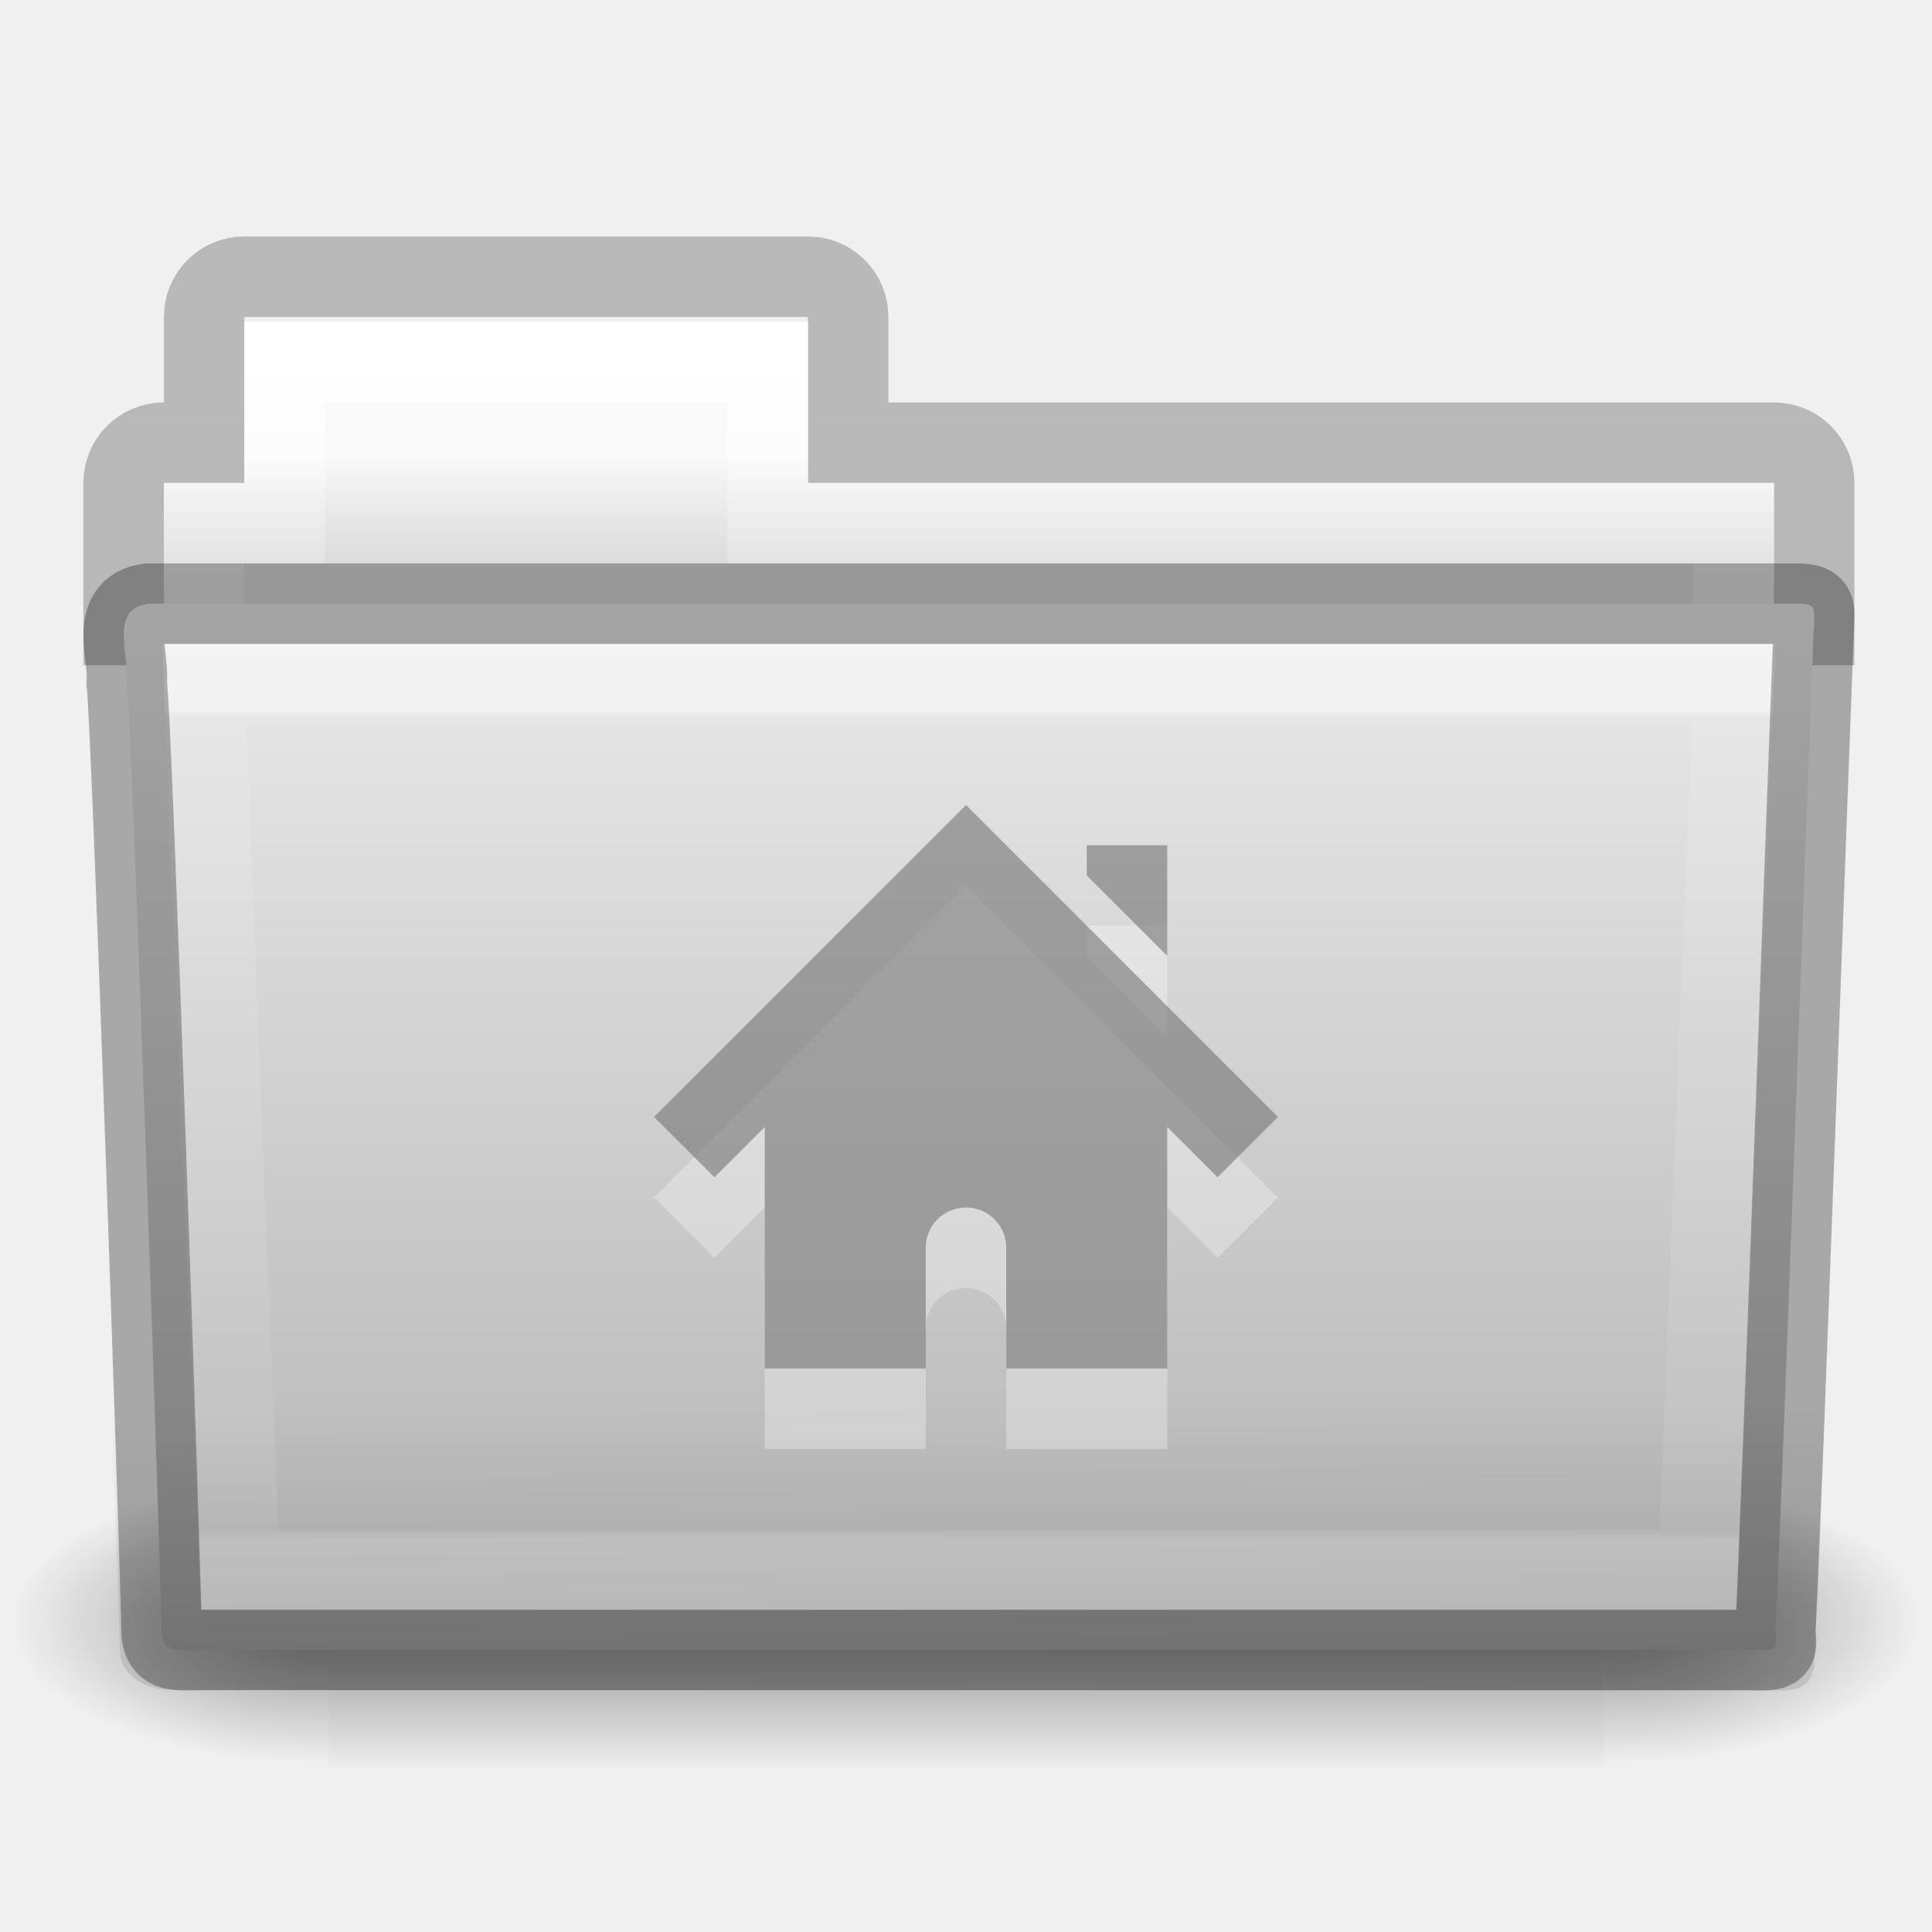
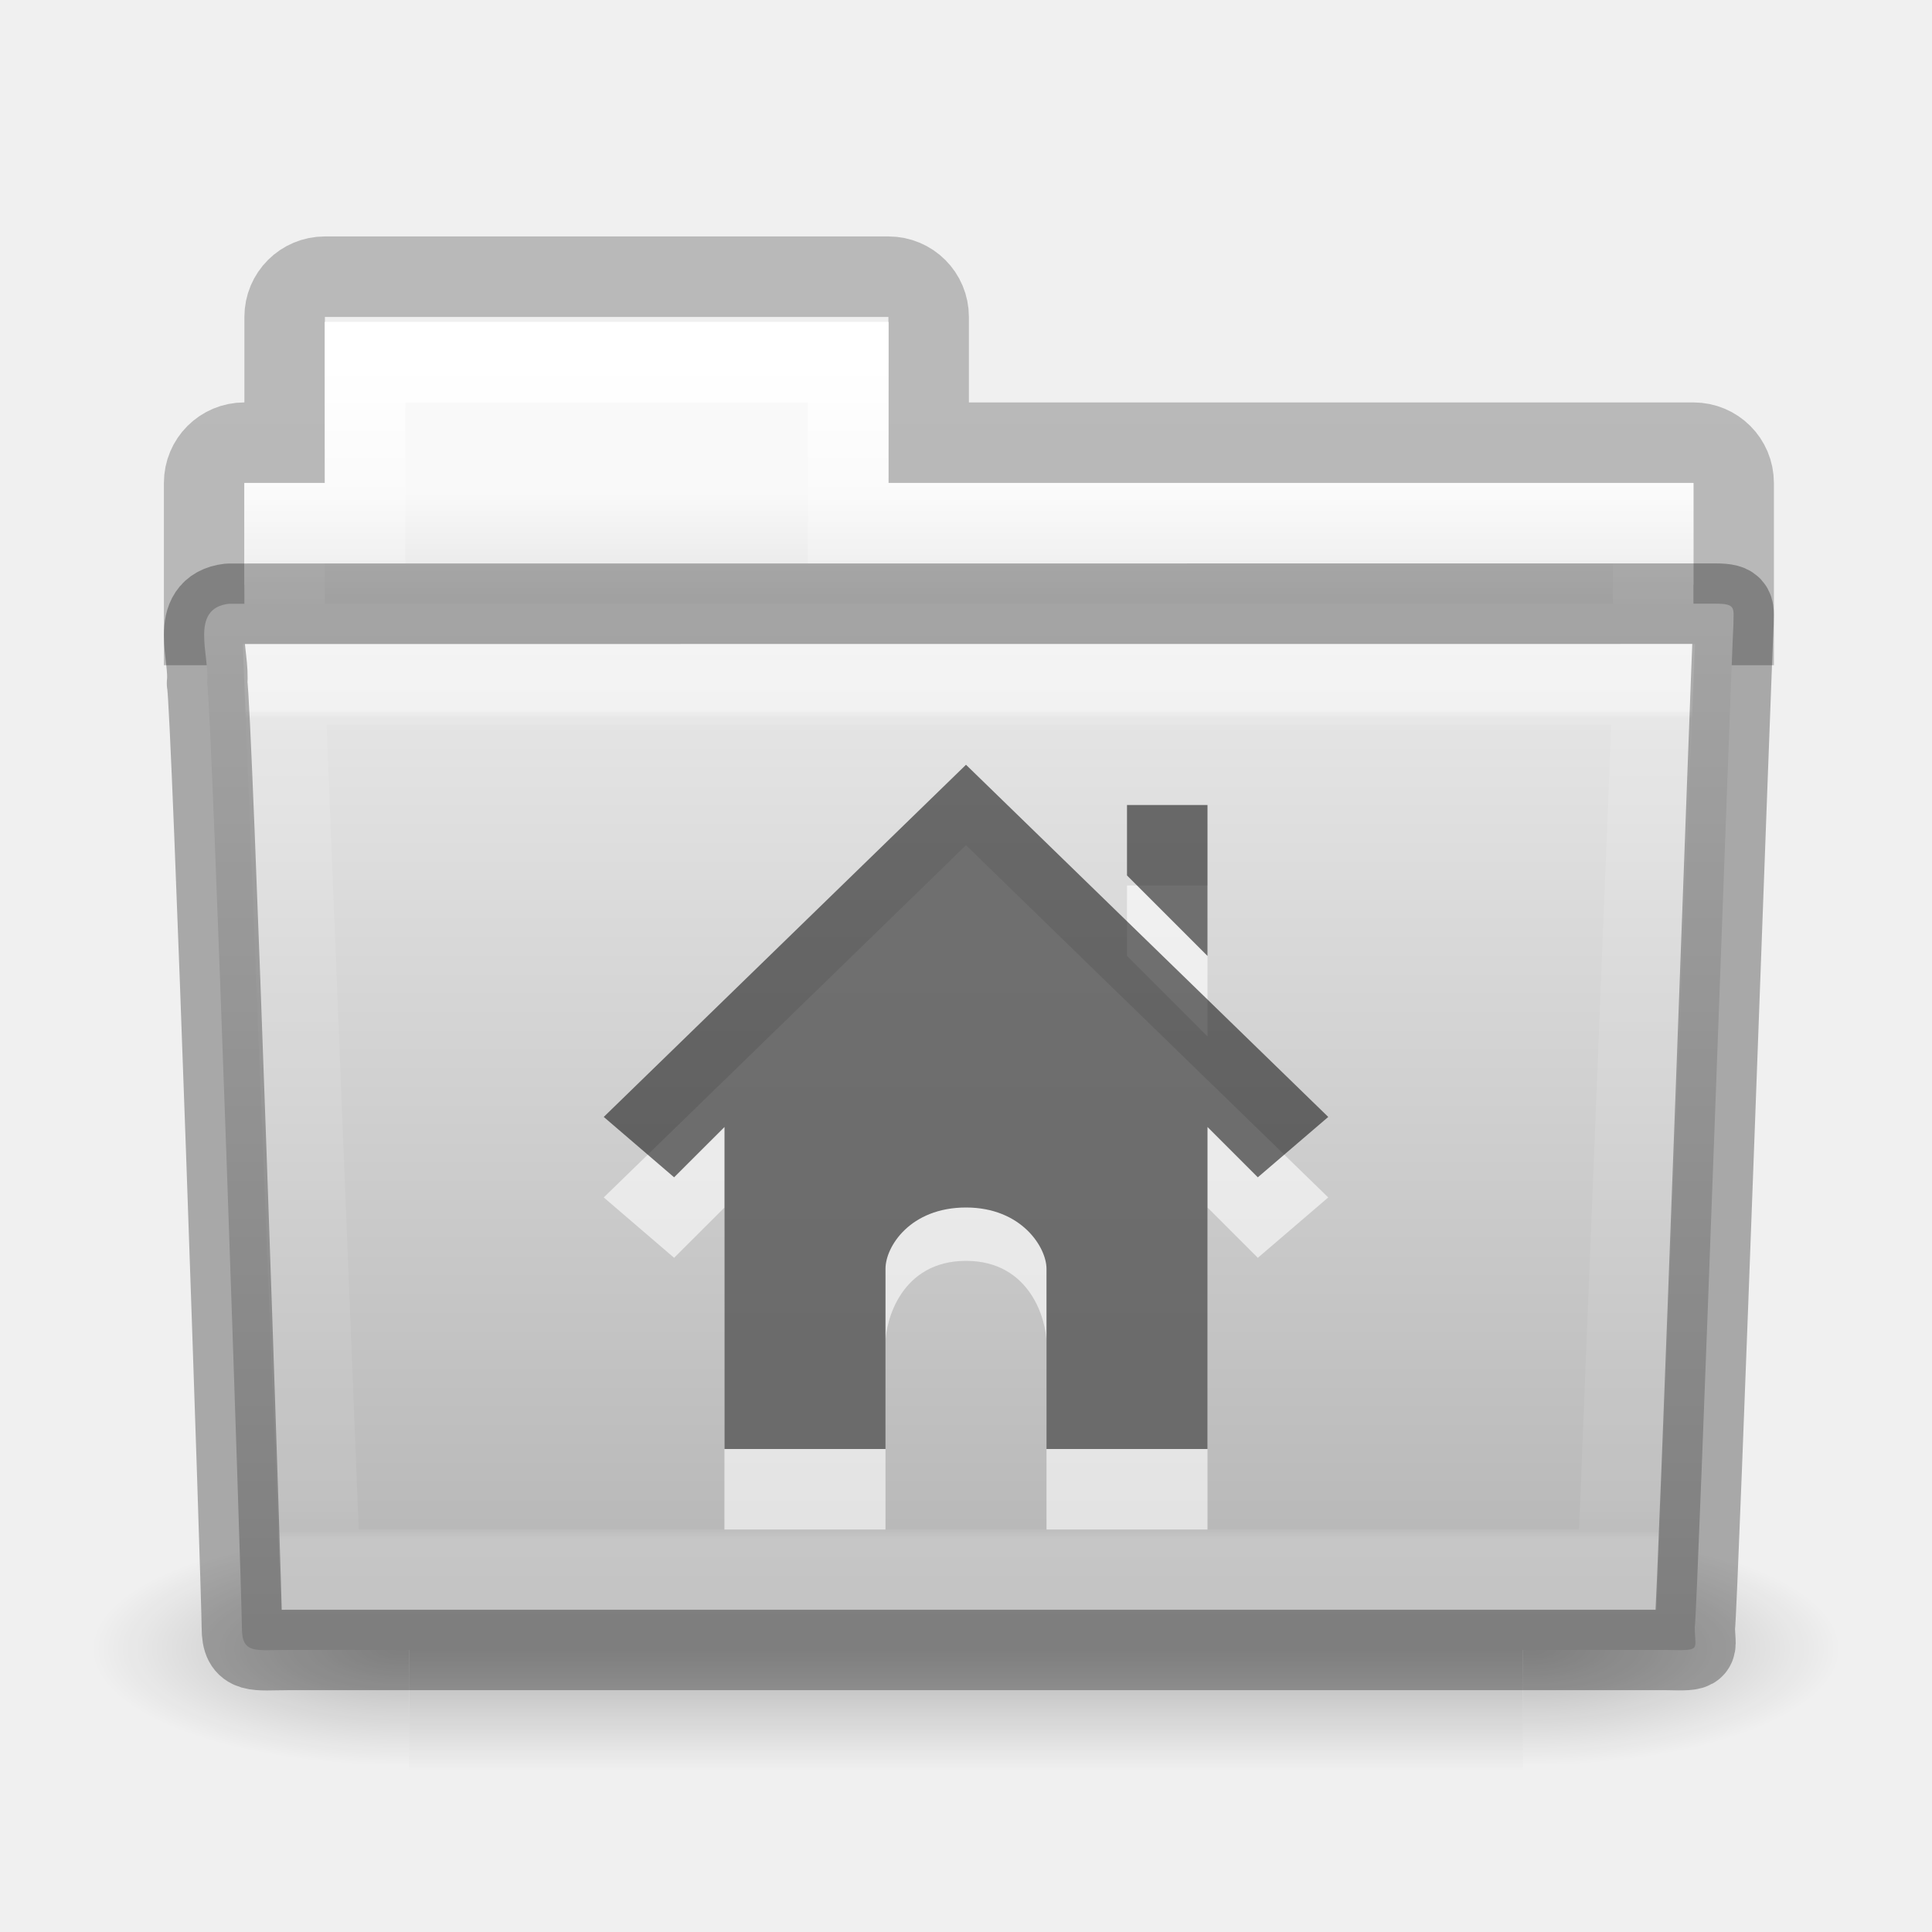
<svg xmlns="http://www.w3.org/2000/svg" xmlns:xlink="http://www.w3.org/1999/xlink" version="1.1" width="24" height="24" id="svg10994">
  <defs id="defs10996">
    <linearGradient id="linearGradient3454-2-5-0-3-4-1">
      <stop id="stop3456-4-9-38-1-8-8" style="stop-color:#ffffff;stop-opacity:1" offset="0" />
      <stop id="stop3458-39-80-3-5-5-8" style="stop-color:#ffffff;stop-opacity:0.235" offset="0.01" />
      <stop id="stop3460-7-0-2-4-2-7" style="stop-color:#ffffff;stop-opacity:0.157" offset="0.99" />
      <stop id="stop3462-0-9-8-7-2-3" style="stop-color:#ffffff;stop-opacity:0.392" offset="1" />
-     </linearGradient>
-     <linearGradient id="linearGradient6129-963-697-142-998-580-273-5-3">
-       <stop id="stop2661-1-2" style="stop-color:#0a0a0a;stop-opacity:0.498" offset="0" />
-       <stop id="stop2663-85-8" style="stop-color:#0a0a0a;stop-opacity:0" offset="1" />
    </linearGradient>
    <linearGradient id="linearGradient4632-0-6-4-3-4-0">
      <stop id="stop4634-4-4-7-7-4-8" style="stop-color:#e9e9e9;stop-opacity:1" offset="0" />
      <stop id="stop4636-3-1-5-1-3-9" style="stop-color:#b4b4b4;stop-opacity:1" offset="1" />
    </linearGradient>
    <linearGradient id="linearGradient4325-0">
      <stop id="stop4327-4" style="stop-color:#ffffff;stop-opacity:1" offset="0" />
      <stop id="stop4329-5" style="stop-color:#ffffff;stop-opacity:0.235" offset="0.111" />
      <stop id="stop4331-6" style="stop-color:#ffffff;stop-opacity:0.157" offset="0.99" />
      <stop id="stop4333-7" style="stop-color:#ffffff;stop-opacity:0.392" offset="1" />
    </linearGradient>
    <linearGradient id="linearGradient4646-7-4-3-5-6">
      <stop id="stop4648-8-0-3-6-5" style="stop-color:#f9f9f9;stop-opacity:1" offset="0" />
      <stop id="stop4650-1-7-3-4-8" style="stop-color:#d8d8d8;stop-opacity:1" offset="1" />
    </linearGradient>
-     <linearGradient x1="302.857" y1="366.648" x2="302.857" y2="609.505" id="linearGradient3028" xlink:href="#linearGradient5048" gradientUnits="userSpaceOnUse" gradientTransform="matrix(2.774389,0,0,1.969706,-1892.179,-872.8854)" />
    <linearGradient id="linearGradient5048">
      <stop id="stop5050" style="stop-color:#000000;stop-opacity:0" offset="0" />
      <stop id="stop5056" style="stop-color:#000000;stop-opacity:1" offset="0.5" />
      <stop id="stop5052" style="stop-color:#000000;stop-opacity:0" offset="1" />
    </linearGradient>
-     <radialGradient cx="605.714" cy="486.648" r="117.143" fx="605.714" fy="486.648" id="radialGradient3030" xlink:href="#linearGradient5060" gradientUnits="userSpaceOnUse" gradientTransform="matrix(2.774389,0,0,1.969706,-1891.633,-872.8854)" />
    <linearGradient id="linearGradient5060">
      <stop id="stop5062" style="stop-color:#000000;stop-opacity:1" offset="0" />
      <stop id="stop5064" style="stop-color:#000000;stop-opacity:0" offset="1" />
    </linearGradient>
-     <radialGradient cx="605.714" cy="486.648" r="117.143" fx="605.714" fy="486.648" id="radialGradient3032" xlink:href="#linearGradient5060" gradientUnits="userSpaceOnUse" gradientTransform="matrix(-2.774389,0,0,1.969706,112.7623,-872.8854)" />
    <linearGradient id="linearGradient3104-8-8-97-4-6-11-5-5-0-5">
      <stop id="stop3106-5-4-3-5-0-2-1-0-6-6" style="stop-color:#000000;stop-opacity:0.322" offset="0" />
      <stop id="stop3108-4-3-7-8-2-0-7-9-1-4" style="stop-color:#000000;stop-opacity:0.278" offset="1" />
    </linearGradient>
    <linearGradient x1="27.557" y1="7.163" x2="27.557" y2="21.387" id="linearGradient3044" xlink:href="#linearGradient3454-2-5-0-3-4-1" gradientUnits="userSpaceOnUse" gradientTransform="matrix(0.6276264,0,0,0.7245642,2.973068,3.627368)" />
-     <linearGradient x1="22.935" y1="49.629" x2="22.809" y2="36.658" id="linearGradient3047" xlink:href="#linearGradient6129-963-697-142-998-580-273-5-3" gradientUnits="userSpaceOnUse" gradientTransform="matrix(0.547619,0,0,0.4829942,-1.106552,-0.2449121)" />
    <linearGradient x1="35.793" y1="17.118" x2="35.793" y2="43.761" id="linearGradient3050" xlink:href="#linearGradient4632-0-6-4-3-4-0" gradientUnits="userSpaceOnUse" gradientTransform="matrix(0.4666607,0,0,0.4642856,0.8364482,-0.1607121)" />
    <linearGradient x1="21.37" y1="4.732" x2="21.37" y2="34.143" id="linearGradient3053" xlink:href="#linearGradient4325-0" gradientUnits="userSpaceOnUse" gradientTransform="matrix(0.4313124,0,0,0.4863801,1.989858,2.185408)" />
-     <linearGradient x1="62.989" y1="13" x2="62.989" y2="16" id="linearGradient3056" xlink:href="#linearGradient4646-7-4-3-5-6" gradientUnits="userSpaceOnUse" gradientTransform="matrix(0.4909626,0,0,0.4898488,-24.70622,-0.7127621)" />
+     <linearGradient x1="62.989" y1="13.924" x2="62.989" y2="18.517" id="linearGradient3056" xlink:href="#linearGradient4646-7-4-3-5-6" gradientUnits="userSpaceOnUse" gradientTransform="matrix(0.4909626,0,0,0.4898488,-24.70622,-0.7127621)" />
    <linearGradient x1="-51.786" y1="53.514" x2="-51.786" y2="3.634" id="linearGradient3064" xlink:href="#linearGradient3104-8-8-97-4-6-11-5-5-0-5" gradientUnits="userSpaceOnUse" gradientTransform="matrix(0.4021252,0,0,0.398023,53.35086,-0.7909421)" />
+     <linearGradient x1="302.857" y1="366.648" x2="302.857" y2="609.505" id="linearGradient3028-3" xlink:href="#linearGradient5048" gradientUnits="userSpaceOnUse" gradientTransform="matrix(2.424031,0,0,1.608645,-1765.55,-652.8167)" />
+     <radialGradient cx="605.714" cy="486.648" r="117.143" fx="605.714" fy="486.648" id="radialGradient3030-3" xlink:href="#linearGradient5060" gradientUnits="userSpaceOnUse" gradientTransform="matrix(2.774389,0,0,1.608645,-1976.261,-652.8167)" />
+     <radialGradient cx="605.714" cy="486.648" r="117.143" fx="605.714" fy="486.648" id="radialGradient3032-2" xlink:href="#linearGradient5060" gradientUnits="userSpaceOnUse" gradientTransform="matrix(-2.774389,0,0,1.608645,197.3638,-652.8167)" />
  </defs>
-   <path d="m 3.036,3.437 c -0.277,0 -0.5,0.223 -0.5,0.5 l 0,1.562 -0.5,0 c -0.277,0 -0.5,0.223 -0.5,0.5 l 0,1.765 21,0 0,-1.765 c 0,-0.277 -0.223,-0.5 -0.5,-0.5 l -11.5,0 0,-1.562 c 0,-0.277 -0.223,-0.5 -0.5,-0.5 z" id="rect3186" style="opacity:0.8;color:#000000;fill:none;stroke:url(#linearGradient3064);stroke-width:1;stroke-linecap:butt;stroke-linejoin:miter;stroke-miterlimit:4;stroke-opacity:1;stroke-dasharray:none;stroke-dashoffset:0;marker:none;visibility:visible;display:inline;overflow:visible;enable-background:accumulate" />
-   <g transform="matrix(0.5459263,0,0,0.5168524,-0.9657318,-2.578182)" id="g3490" style="stroke-width:1.883;stroke-miterlimit:4;stroke-dasharray:none">
-     <g transform="matrix(0.02165152,0,0,0.01485743,43.0076,42.68539)" id="g5022" style="stroke-width:104.962;stroke-miterlimit:4;stroke-dasharray:none;display:inline">
-       <rect width="1339.633" height="478.357" x="-1559.252" y="-150.697" id="rect4173-4" style="opacity:0.402;fill:url(#linearGradient3028);fill-opacity:1;fill-rule:nonzero;stroke:none;stroke-width:104.962;marker:none;visibility:visible;display:inline;overflow:visible" />
-       <path d="m -219.619,-150.68 c 0,0 0,478.331 0,478.331 142.874,0.9 345.4,-107.17 345.4,-239.196 0,-132.027 -159.437,-239.135 -345.4,-239.135 z" id="path5058-9" style="opacity:0.402;fill:url(#radialGradient3030);fill-opacity:1;fill-rule:nonzero;stroke:none;stroke-width:104.962;marker:none;visibility:visible;display:inline;overflow:visible" />
-       <path d="m -1559.252,-150.68 c 0,0 0,478.331 0,478.331 -142.874,0.9 -345.4,-107.17 -345.4,-239.196 0,-132.027 159.437,-239.135 345.4,-239.135 z" id="path5018-53" style="opacity:0.402;fill:url(#radialGradient3032);fill-opacity:1;fill-rule:nonzero;stroke:none;stroke-width:104.962;marker:none;visibility:visible;display:inline;overflow:visible" />
-     </g>
+   <g transform="matrix(0.01182013,0,0,0.0076791,22.51324,19.48386)" id="g5022" style="display:inline;stroke-width:104.962;stroke-miterlimit:4;stroke-dasharray:none;opacity:0.25">
+     <rect width="1170.461" height="390.671" x="-1474.666" y="-63.011" id="rect4173-4" style="display:inline;overflow:visible;visibility:visible;opacity:1;fill:url(#linearGradient3028-3);fill-opacity:1;fill-rule:nonzero;stroke:none;stroke-width:104.962;marker:none" />
+     <path d="m -304.247,-62.997 c 0,0 0,390.649 0,390.649 142.874,0.735 345.4,-87.525 345.4,-195.35 0,-107.825 -159.437,-195.3 -345.4,-195.3 z" id="path5058-9" style="display:inline;overflow:visible;visibility:visible;opacity:1;fill:url(#radialGradient3030-3);fill-opacity:1;fill-rule:nonzero;stroke:none;stroke-width:104.962;marker:none" />
+     <path d="m -1474.651,-62.997 c 0,0 0,390.649 0,390.649 -142.874,0.735 -345.4,-87.525 -345.4,-195.35 0,-107.825 159.437,-195.3 345.4,-195.3 z" id="path5018-53" style="display:inline;overflow:visible;visibility:visible;opacity:1;fill:url(#radialGradient3032-2);fill-opacity:1;fill-rule:nonzero;stroke:none;stroke-width:104.962;marker:none" />
  </g>
-   <path d="m 3.036,4 0,2 -1,0 0,3 20,0 0,-3 -12,0 0,-2 z" id="rect3409-5-2" style="color:#000000;fill:url(#linearGradient3056);fill-opacity:1;fill-rule:nonzero;stroke:none;stroke-width:1;marker:none;visibility:visible;display:inline;overflow:visible;enable-background:accumulate" />
-   <path d="m 3.536,4.5 0,2 -1,0 0,2.339 19,0 0,-2.339 -12,0 0,-2 z" id="rect3409-3" style="color:#000000;fill:none;stroke:url(#linearGradient3053);stroke-width:1;stroke-linecap:round;stroke-linejoin:miter;stroke-miterlimit:4;stroke-opacity:1;stroke-dasharray:none;stroke-dashoffset:0;marker:none;visibility:visible;display:inline;overflow:visible;enable-background:accumulate" />
-   <path d="m 1.846,7.5 c -0.5,0.058 -0.233,0.652 -0.273,0.986 0.058,0.216 0.433,11.352 0.433,11.734 0,0.332 0.164,0.276 0.58,0.276 6.155,0 12.961,0 19.115,0 0.448,0.01 0.353,0.005 0.353,-0.281 0.033,-0.146 0.463,-12.262 0.48,-12.454 0,-0.202 0.042,-0.262 -0.221,-0.262 -6.573,0 -13.895,0 -20.467,0 z" id="path3388-3" style="color:#000000;fill:url(#linearGradient3050);fill-opacity:1;fill-rule:nonzero;stroke:none;stroke-width:1;marker:none;visibility:visible;display:inline;overflow:visible;enable-background:accumulate" />
-   <path d="m 1.536,7 21,2e-4 c 0.303,0 0.5,0.215 0.5,0.483 l -0.494,13.051 c 0.007,0.339 -0.1,0.473 -0.453,0.466 l -19.988,-0.008 c -0.303,0 -0.609,-0.2 -0.609,-0.467 L 1.036,7.484 c 0,-0.268 0.197,-0.483 0.5,-0.483 z" id="path6127-36-9" style="opacity:0.4;fill:url(#linearGradient3047);fill-opacity:1;stroke:none" />
-   <path d="m 2.536,8.5 0.44,11 18.12,0 0.44,-11 z" id="path3309-8" style="opacity:0.5;color:#000000;fill:none;stroke:url(#linearGradient3044);stroke-width:1;stroke-linecap:round;stroke-linejoin:miter;stroke-miterlimit:4;stroke-opacity:1;stroke-dasharray:none;stroke-dashoffset:0;marker:none;visibility:visible;display:inline;overflow:visible;enable-background:accumulate" />
-   <path d="m 1.846,7.5 c -0.5,0.058 -0.233,0.652 -0.273,0.986 0.058,0.216 0.433,11.352 0.433,11.734 0,0.332 0.164,0.276 0.58,0.276 6.155,0 12.961,0 19.115,0 0.448,0.01 0.353,0.005 0.353,-0.281 0.033,-0.146 0.463,-12.262 0.48,-12.454 0,-0.202 0.042,-0.262 -0.221,-0.262 -6.573,0 -13.895,0 -20.467,0 z" id="path3388-3-7" style="opacity:0.3;color:#000000;fill:none;stroke:#000000;stroke-width:1;stroke-linecap:round;stroke-linejoin:round;stroke-miterlimit:4;stroke-opacity:1;stroke-dasharray:none;stroke-dashoffset:0;marker:none;visibility:visible;display:inline;overflow:visible;enable-background:accumulate" />
-   <path d="m 12,11 -3.875,3.875 0.75,0.75 L 9.5,15 l 0,3 2,0 0,-1.5 c 0,-0.277 0.223,-0.5 0.5,-0.5 0.277,0 0.5,0.223 0.5,0.5 l 0,1.5 2,0 0,-3 0.625,0.625 0.75,-0.75 L 12,11 z m 1.5,0.5 0,0.375 1,1 0,-1.375 -1,0 z" id="path2998-4-8-1" style="opacity:0.3;color:#000000;fill:#ffffff;fill-opacity:1;fill-rule:nonzero;stroke:none;stroke-width:1.7;marker:none;visibility:visible;display:inline;overflow:visible;enable-background:accumulate" />
-   <path d="m 12,10 -3.875,3.875 0.75,0.75 L 9.5,14 l 0,3 2,0 0,-1.5 c 0,-0.277 0.223,-0.5 0.5,-0.5 0.277,0 0.5,0.223 0.5,0.5 l 0,1.5 2,0 0,-3 0.625,0.625 0.75,-0.75 L 12,10 z m 1.5,0.5 0,0.375 1,1 0,-1.375 -1,0 z" id="path2998-4-8" style="color:#000000;fill:#6c6c6c;fill-opacity:0.552;fill-rule:nonzero;stroke:none;stroke-width:1.7;marker:none;visibility:visible;display:inline;overflow:visible;enable-background:accumulate" />
+   <path d="m 4.036,3.437 c -0.277,0 -0.5,0.223 -0.5,0.5 v 1.562 h -0.5 c -0.277,0 -0.5,0.223 -0.5,0.5 v 1.765 h 19 v -1.765 c 0,-0.277 -0.223,-0.5 -0.5,-0.5 H 11.536 v -1.562 c 0,-0.277 -0.223,-0.5 -0.5,-0.5 z" id="rect3186" style="color:#000000;display:inline;overflow:visible;visibility:visible;opacity:0.8;fill:none;stroke:url(#linearGradient3064);stroke-width:1;stroke-linecap:butt;stroke-linejoin:miter;stroke-miterlimit:4;stroke-dasharray:none;stroke-dashoffset:0;stroke-opacity:1;marker:none;enable-background:accumulate" />
+   <path d="m 4.036,4 v 2 h -1 v 3 h 18 v -3 H 11.036 v -2 z" id="rect3409-5-2" style="color:#000000;display:inline;overflow:visible;visibility:visible;fill:url(#linearGradient3056);fill-opacity:1;fill-rule:nonzero;stroke:none;stroke-width:1;marker:none;enable-background:accumulate" />
+   <path d="m 4.536,4.5 v 2 h -1 v 2.339 h 17 v -2.339 H 10.536 v -2 z" id="rect3409-3" style="color:#000000;display:inline;overflow:visible;visibility:visible;fill:none;stroke:url(#linearGradient3053);stroke-width:1;stroke-linecap:round;stroke-linejoin:miter;stroke-miterlimit:4;stroke-dasharray:none;stroke-dashoffset:0;stroke-opacity:1;marker:none;enable-background:accumulate" />
+   <path d="m 2.845,7.5 c -0.5,0.058 -0.233,0.652 -0.273,0.986 0.058,0.216 0.433,11.352 0.433,11.734 0,0.332 0.164,0.276 0.58,0.276 h 17.115 c 0.448,0.01 0.353,0.005 0.353,-0.281 0.033,-0.146 0.463,-12.262 0.48,-12.454 0,-0.202 0.042,-0.262 -0.221,-0.262 z" id="path3388-3" style="color:#000000;display:inline;overflow:visible;visibility:visible;fill:url(#linearGradient3050);fill-opacity:1;fill-rule:nonzero;stroke:none;stroke-width:1;marker:none;enable-background:accumulate" />
+   <path d="M 3.536,8.5 3.976,19.5 h 16.12 l 0.44,-11 z" id="path3309-8" style="color:#000000;display:inline;overflow:visible;visibility:visible;opacity:0.5;fill:none;stroke:url(#linearGradient3044);stroke-width:1;stroke-linecap:round;stroke-linejoin:miter;stroke-miterlimit:4;stroke-dasharray:none;stroke-dashoffset:0;stroke-opacity:1;marker:none;enable-background:accumulate" />
+   <path d="m 2.845,7.5 c -0.5,0.058 -0.233,0.652 -0.273,0.986 0.058,0.216 0.433,11.352 0.433,11.734 0,0.332 0.164,0.276 0.58,0.276 h 17.115 c 0.448,0.01 0.353,0.005 0.353,-0.281 0.033,-0.146 0.463,-12.262 0.48,-12.454 0,-0.202 0.042,-0.262 -0.221,-0.262 z" id="path3388-3-7" style="color:#000000;display:inline;overflow:visible;visibility:visible;opacity:0.3;fill:none;stroke:#000000;stroke-width:1;stroke-linecap:round;stroke-linejoin:round;stroke-miterlimit:4;stroke-dasharray:none;stroke-dashoffset:0;stroke-opacity:1;marker:none;enable-background:accumulate" />
+   <path d="M 12,10.5 7.5,14.875 8.374,15.625 9,15 8.999,19 H 11 v -2.315 c 0,-0.277 0.195,-1.022 1,-1.022 0.805,0 1,0.745 1,1.022 V 19 h 2 v -4 l 0.625,0.625 0.875,-0.75 z m 2,0.5 v 0.875 l 1,1 V 11 Z" id="path2575" style="color:#000000;display:inline;overflow:visible;visibility:visible;fill:#ffffff;fill-opacity:0.6;fill-rule:nonzero;stroke:none;stroke-width:1.7;marker:none;enable-background:accumulate" />
+   <path d="M 12,9.5 7.5,13.875 8.374,14.625 9,14 v 4 h 2 V 15.761 C 11,15.484 11.309,15 12,15 c 0.691,0 1,0.496 1,0.761 V 18 h 2 v -4 l 0.625,0.625 0.875,-0.75 z m 2,0.5 v 0.875 l 1,1 V 10 Z" id="path2998-4-8" style="color:#000000;display:inline;overflow:visible;visibility:visible;fill:#1a1a1a;fill-opacity:0.6;fill-rule:nonzero;stroke:none;stroke-width:1.7;marker:none;enable-background:accumulate" />
</svg>
